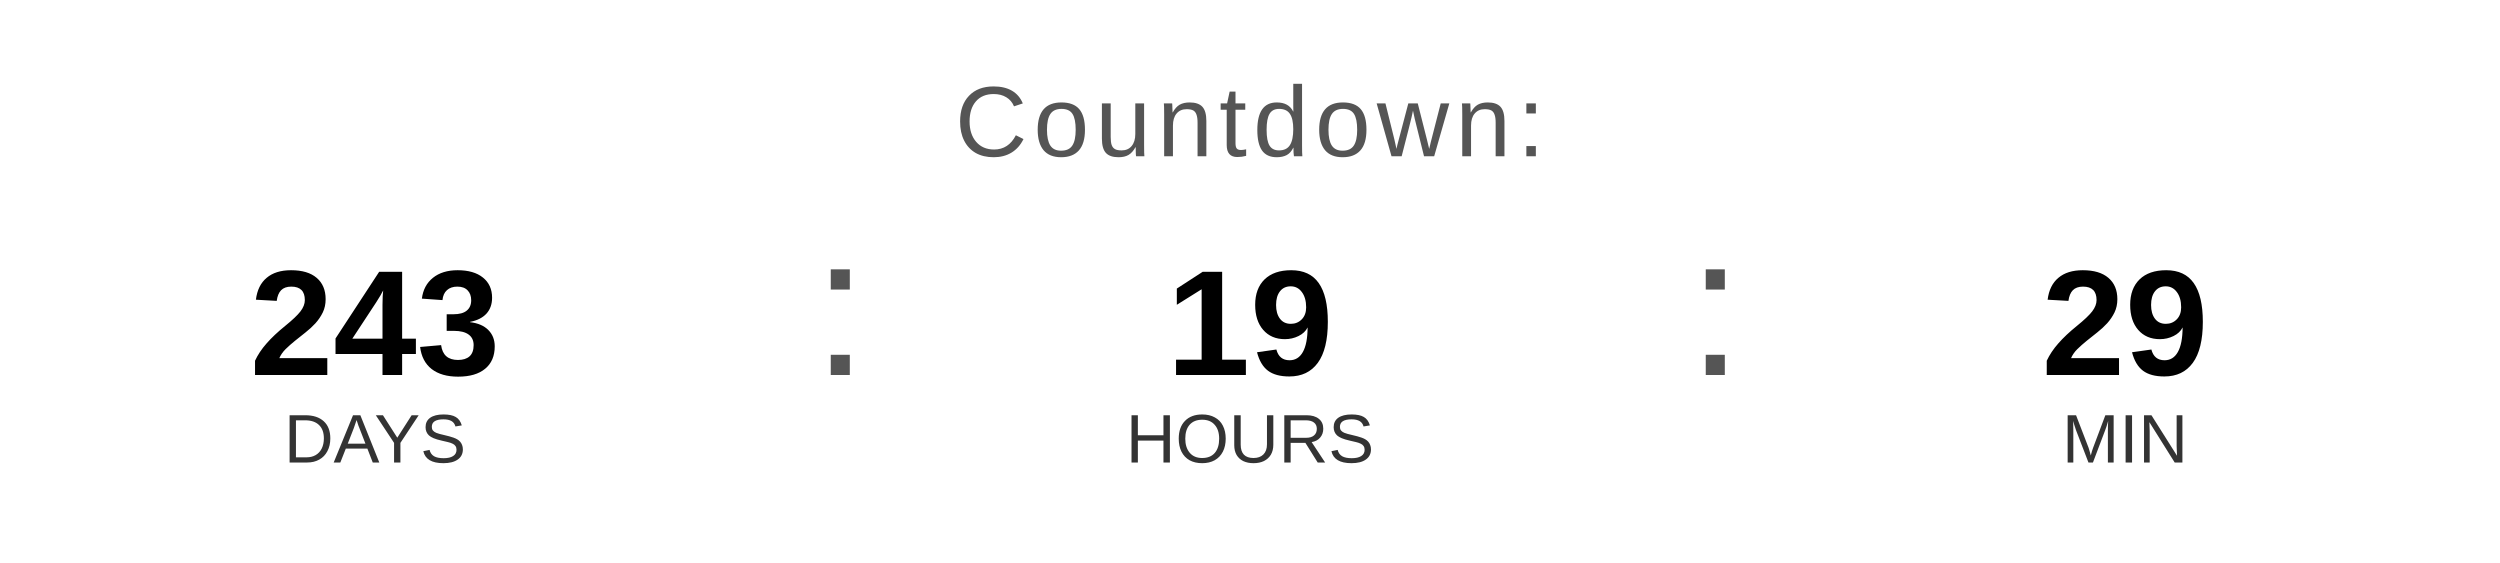
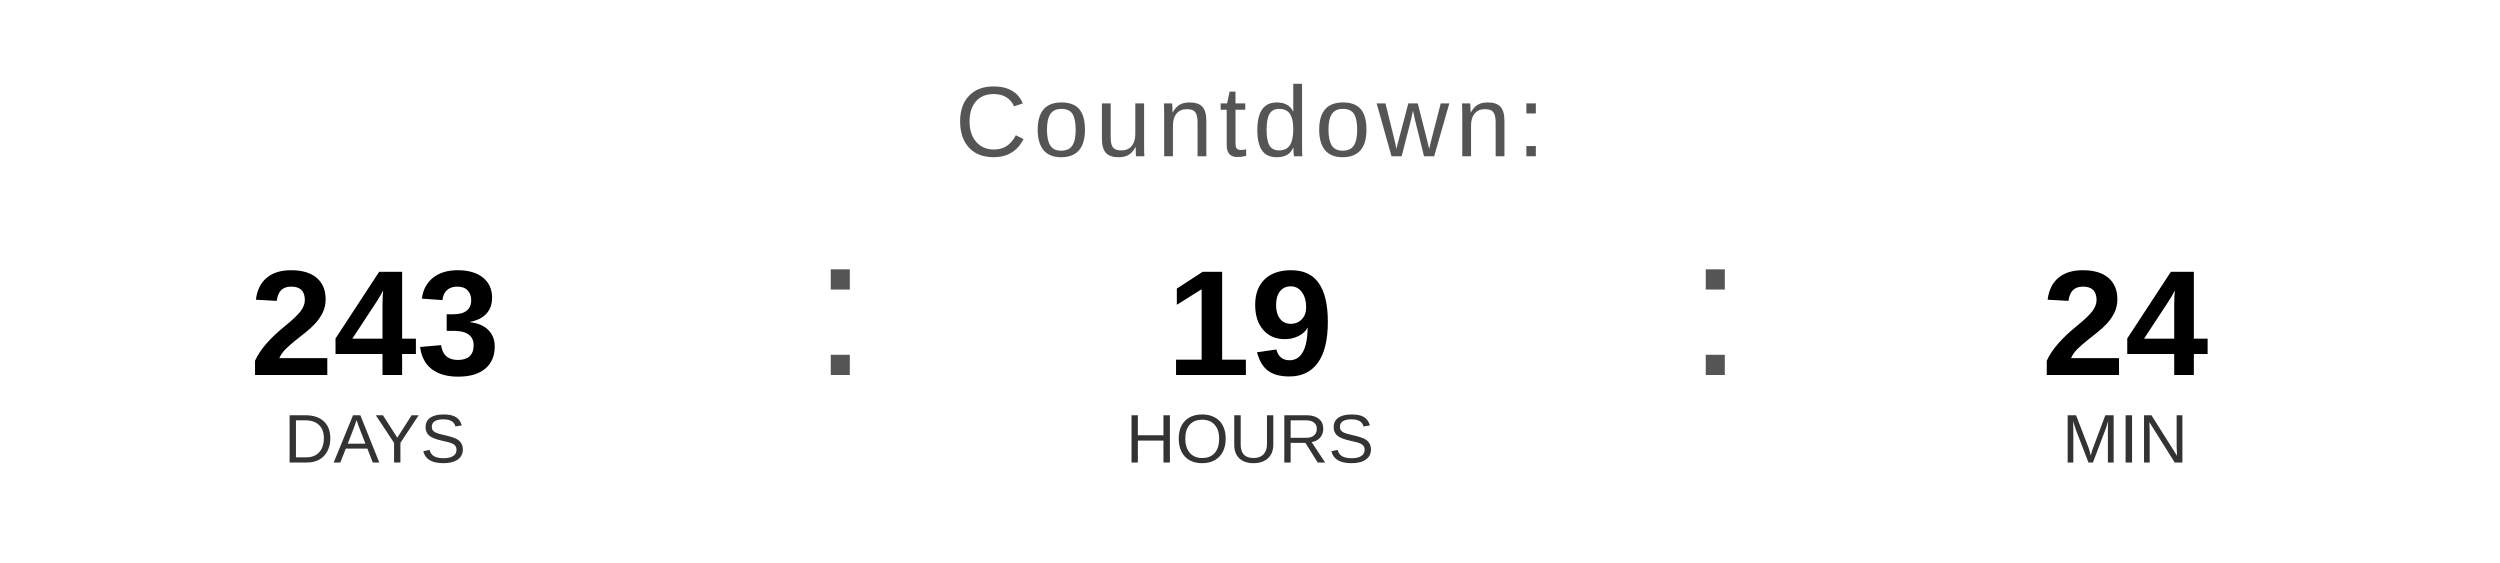
<svg xmlns="http://www.w3.org/2000/svg" width="400" height="90" viewBox="0 0 400 90">
  <text x="200" y="25" font-family="Arial, Helvetica, sans-serif" font-size="16" fill="#555555" text-anchor="middle" letter-spacing="1">
    Countdown:
  </text>
  <text x="60" y="60" font-family="Arial, Helvetica, sans-serif" font-size="24" font-weight="bold" fill="#000000" text-anchor="middle">243</text>
  <text x="60" y="74" font-family="Arial, Helvetica, sans-serif" font-size="11" fill="#333333" text-anchor="middle">DAYS</text>
  <text x="130" y="60" font-family="Arial, sans-serif" font-size="32" fill="#555555">:</text>
  <text x="200" y="60" font-family="Arial, Helvetica, sans-serif" font-size="24" font-weight="bold" fill="#000000" text-anchor="middle">19</text>
  <text x="200" y="74" font-family="Arial, Helvetica, sans-serif" font-size="11" fill="#333333" text-anchor="middle">HOURS</text>
  <text x="270" y="60" font-family="Arial, sans-serif" font-size="32" fill="#555555">:</text>
-   <text x="340" y="60" font-family="Arial, Helvetica, sans-serif" font-size="24" font-weight="bold" fill="#000000" text-anchor="middle">29</text>
+   <text x="340" y="60" font-family="Arial, Helvetica, sans-serif" font-size="24" font-weight="bold" fill="#000000" text-anchor="middle">24</text>
  <text x="340" y="74" font-family="Arial, Helvetica, sans-serif" font-size="11" fill="#333333" text-anchor="middle">MIN</text>
</svg>
